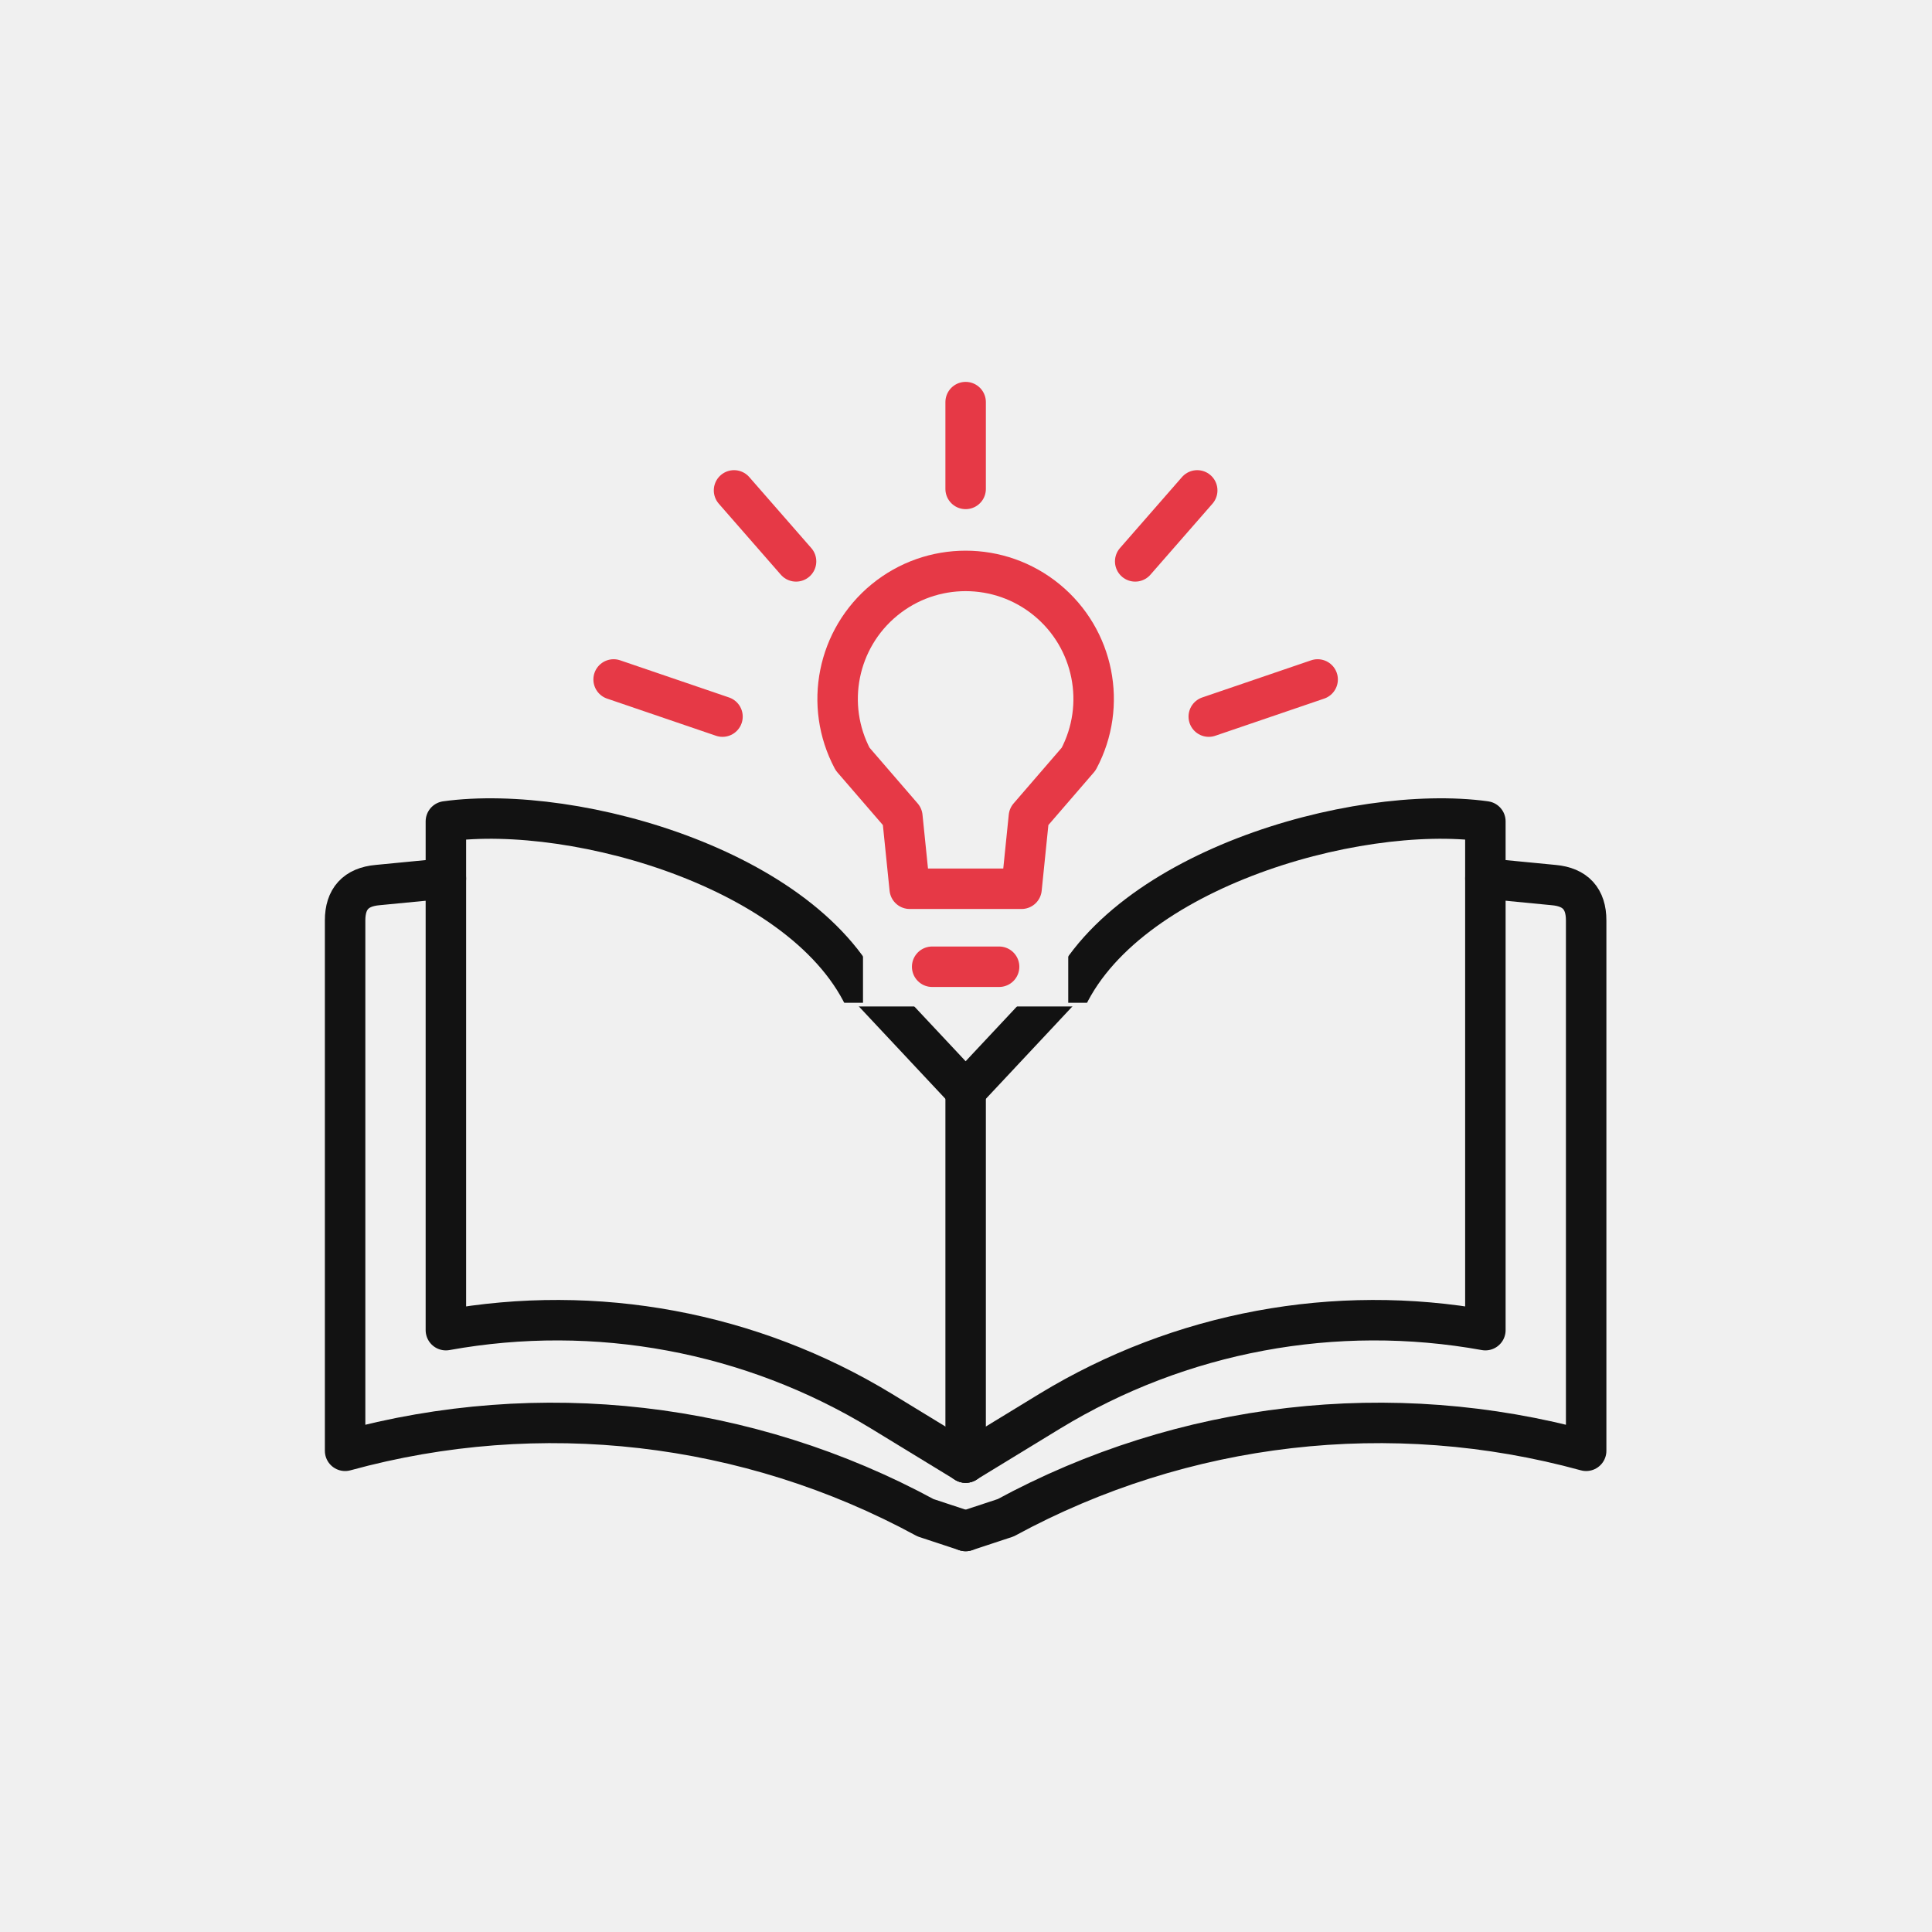
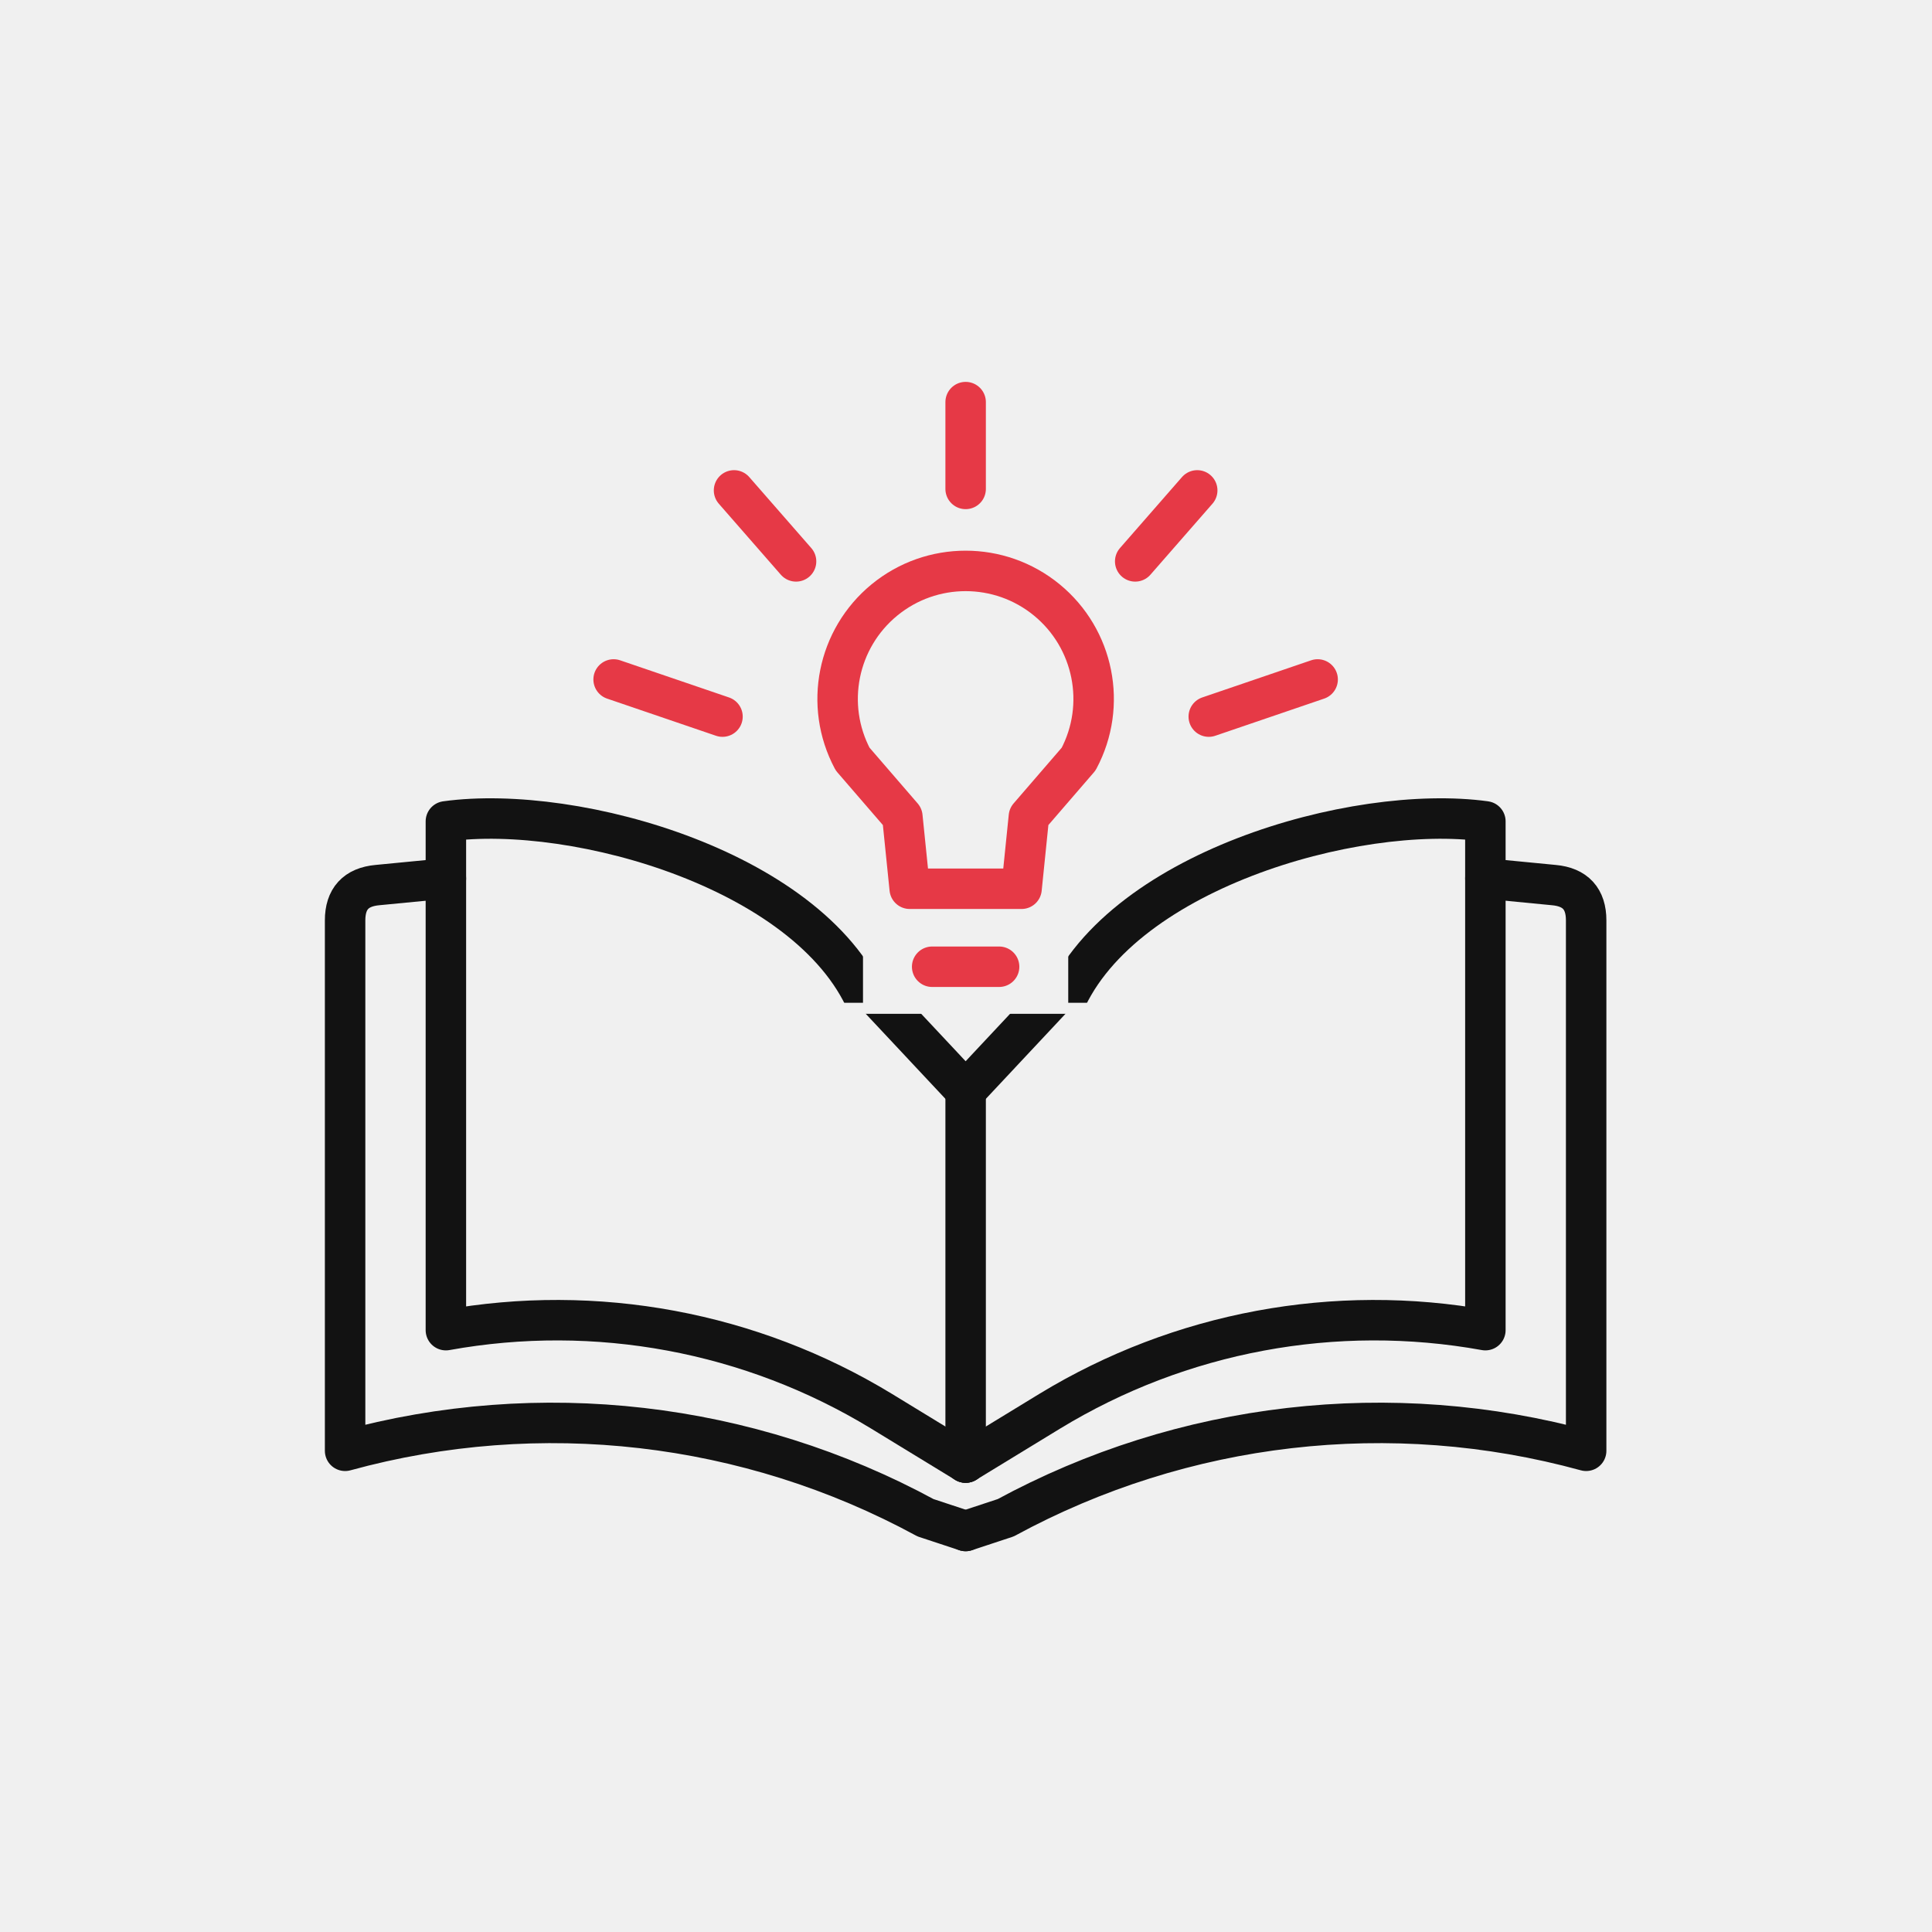
<svg xmlns="http://www.w3.org/2000/svg" id="oa-civic-line-cl-068" data-id="CL-068" width="128" height="128" viewBox="0 0 128 128">
  <defs>
    <mask id="cl-068-page-end-cut" maskUnits="userSpaceOnUse" x="0" y="0" width="128" height="128">
      <rect x="0" y="0" width="128" height="128" fill="#FFFFFF" />
      <rect x="57.176" y="58.395" width="13.598" height="11.697" fill="#000000" />
      <rect x="53.521" y="66.437" width="20.958" height="3.899" fill="#000000" />
    </mask>
    <mask id="cl-068-fork-top-cut" maskUnits="userSpaceOnUse" x="0" y="0" width="128" height="128">
      <rect x="0" y="0" width="128" height="128" fill="#FFFFFF" />
-       <rect x="53.521" y="62.294" width="20.958" height="4.387" fill="#000000" />
+       <rect x="53.521" y="62.294" width="20.958" height="4.874" fill="#000000" />
    </mask>
  </defs>
  <g id="base">
    <path d="M57.615 66.924 C54.106 57.757 38.173 53.224 29.541 54.418 V88.126 A41.355 41.355 0 0 1 58.395 93.492 L63.976 96.899" fill="none" stroke="#121212" stroke-width="2.681" stroke-linecap="round" stroke-linejoin="round" mask="url(#cl-068-page-end-cut)" />
    <path d="M70.336 66.924 C73.845 57.757 89.778 53.224 98.41 54.418 V88.126 A41.355 41.355 0 0 0 69.556 93.492 L63.976 96.899" fill="none" stroke="#121212" stroke-width="2.681" stroke-linecap="round" stroke-linejoin="round" mask="url(#cl-068-page-end-cut)" />
    <polyline points="57.371,65.219 63.976,72.271 70.58,65.219" fill="none" stroke="#121212" stroke-width="2.681" stroke-linecap="round" stroke-linejoin="round" mask="url(#cl-068-fork-top-cut)" />
    <line x1="63.976" y1="72.271" x2="63.976" y2="96.899" fill="none" stroke="#121212" stroke-width="2.681" stroke-linecap="round" stroke-linejoin="round" />
    <path d="M29.541 58.2 L25.008 58.639 Q22.864 58.834 22.864 60.978 V96.119 A51.839 51.839 0 0 1 61.319 100.555 L63.976 101.432" fill="none" stroke="#121212" stroke-width="2.681" stroke-linecap="round" stroke-linejoin="round" />
    <path d="M98.41 58.2 L102.943 58.639 Q105.087 58.834 105.087 60.978 V96.119 A51.839 51.839 0 0 0 66.632 100.555 L63.976 101.432" fill="none" stroke="#121212" stroke-width="2.681" stroke-linecap="round" stroke-linejoin="round" />
  </g>
  <g id="accent">
    <path d="M59.784 54.106 L56.489 50.29 A8.481 8.481 0 1 1 71.462 50.29 L68.167 54.106 L67.68 58.882 H60.271 Z" fill="none" stroke="#E63946" stroke-width="2.681" stroke-linecap="round" stroke-linejoin="round" />
    <line x1="61.758" y1="64.049" x2="66.193" y2="64.049" fill="none" stroke="#E63946" stroke-width="2.681" stroke-linecap="round" stroke-linejoin="round" />
    <line x1="63.976" y1="26.641" x2="63.976" y2="32.392" fill="none" stroke="#E63946" stroke-width="2.681" stroke-linecap="round" stroke-linejoin="round" />
    <line x1="48.632" y1="32.49" x2="52.741" y2="37.193" fill="none" stroke="#E63946" stroke-width="2.681" stroke-linecap="round" stroke-linejoin="round" />
    <line x1="79.319" y1="32.49" x2="75.21" y2="37.193" fill="none" stroke="#E63946" stroke-width="2.681" stroke-linecap="round" stroke-linejoin="round" />
    <line x1="40.654" y1="45.016" x2="47.867" y2="47.477" fill="none" stroke="#E63946" stroke-width="2.681" stroke-linecap="round" stroke-linejoin="round" />
    <line x1="87.297" y1="45.016" x2="80.084" y2="47.477" fill="none" stroke="#E63946" stroke-width="2.681" stroke-linecap="round" stroke-linejoin="round" />
  </g>
</svg>
